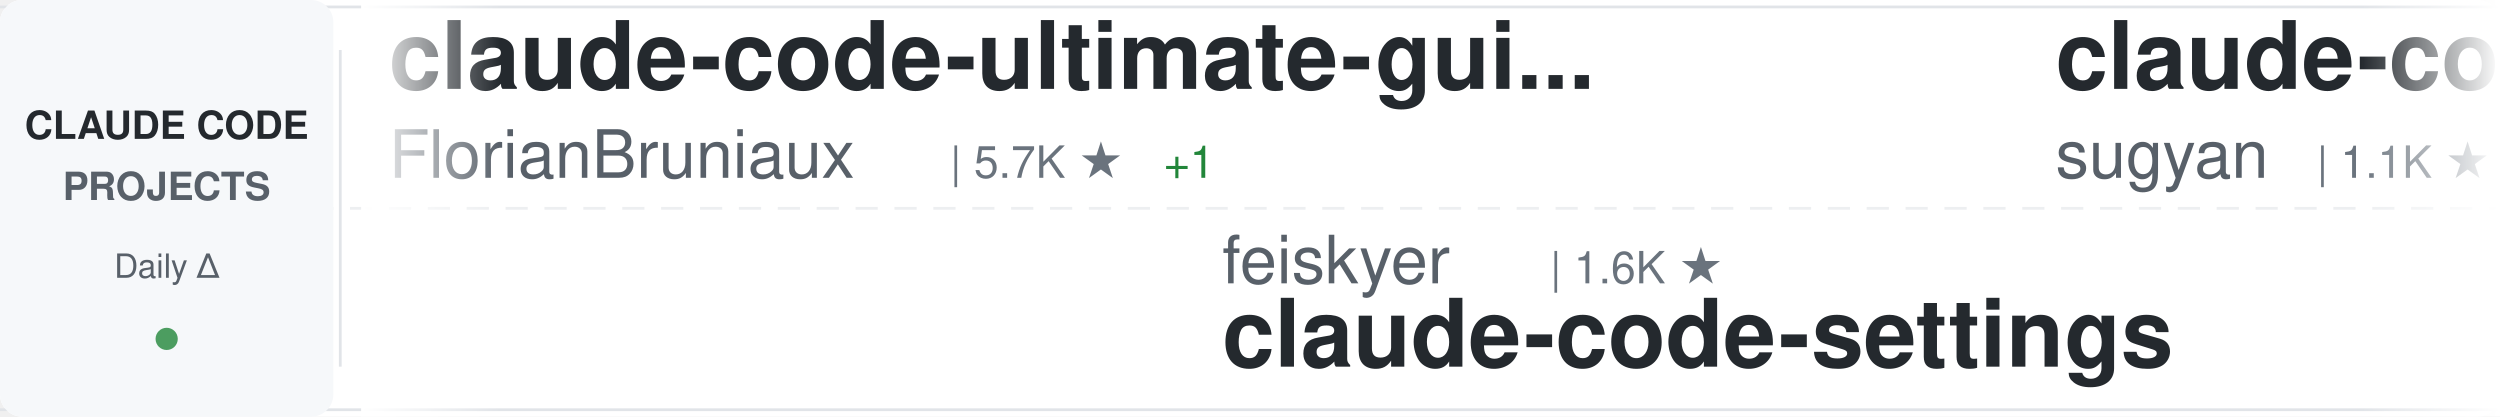
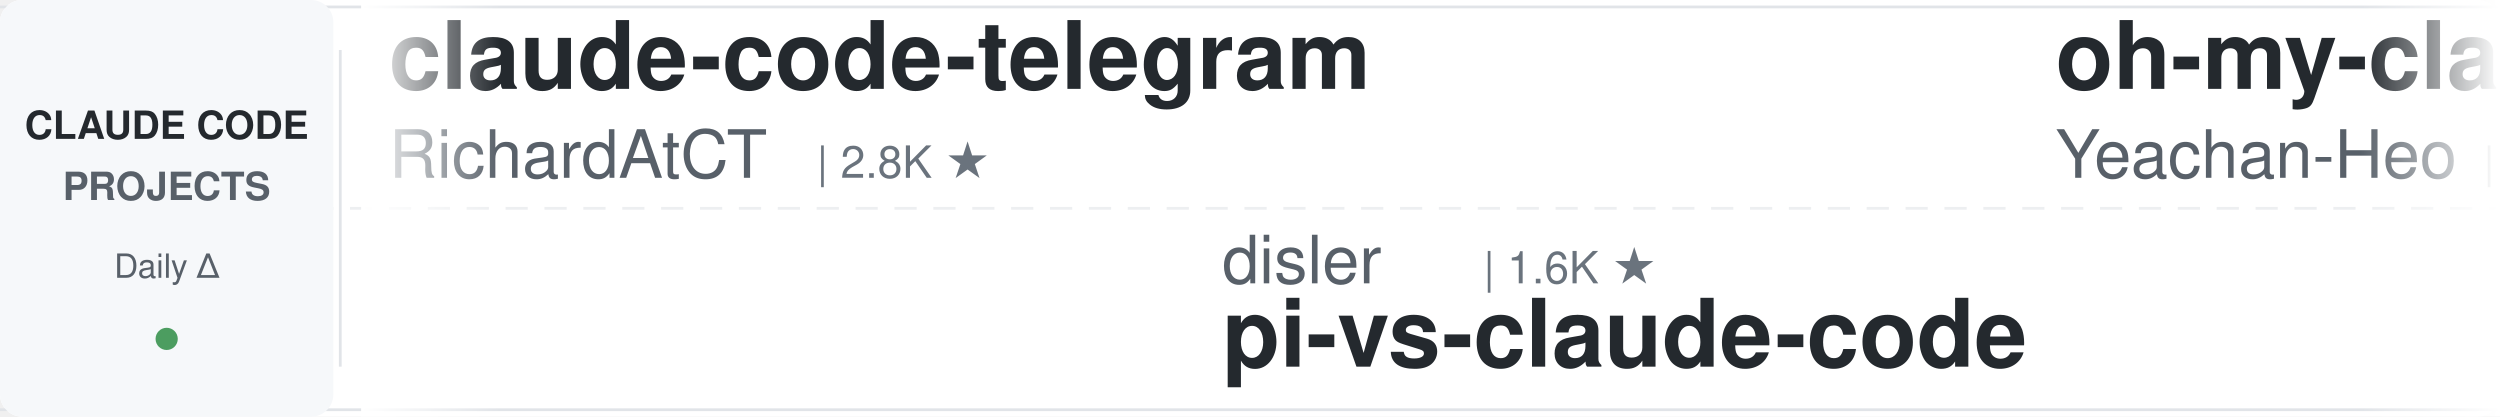
<svg xmlns="http://www.w3.org/2000/svg" width="900" height="150">
  <defs>
    <linearGradient id="awesomeLeftFade" x1="0%" y1="0%" x2="100%" y2="0%">
      <stop offset="0%" style="stop-color:#ffffff;stop-opacity:1" />
      <stop offset="100%" style="stop-color:#ffffff;stop-opacity:0" />
    </linearGradient>
    <linearGradient id="awesomeRightFade" x1="0%" y1="0%" x2="100%" y2="0%">
      <stop offset="0%" style="stop-color:#ffffff;stop-opacity:0" />
      <stop offset="100%" style="stop-color:#ffffff;stop-opacity:1" />
    </linearGradient>
  </defs>
  <rect width="900" height="150" fill="#ffffff" rx="8" />
  <rect x="0" y="2" width="900" height="1" fill="#e1e4e8" />
  <rect x="0" y="147" width="900" height="1" fill="#e1e4e8" />
  <line x1="0" y1="75" x2="900" y2="75" stroke="#e1e4e8" stroke-width="1" stroke-dasharray="8 6" opacity="0.6" />
  <rect x="0" y="0" width="120" height="150" fill="#f6f8fa" rx="8" />
  <text x="60" y="50" font-family="-apple-system, BlinkMacSystemFont, 'Segoe UI', Helvetica, Arial, sans-serif" font-size="14" font-weight="600" fill="#24292e" text-anchor="middle">CLAUDE CODE</text>
  <text x="60" y="72" font-family="-apple-system, BlinkMacSystemFont, 'Segoe UI', Helvetica, Arial, sans-serif" font-size="14" font-weight="600" fill="#586069" text-anchor="middle">PROJECTS</text>
  <text x="60" y="100" font-family="-apple-system, BlinkMacSystemFont, 'Segoe UI', Helvetica, Arial, sans-serif" font-size="12" font-weight="500" fill="#586069" text-anchor="middle">Daily Δ</text>
  <circle cx="60" cy="122" r="4" fill="#22863a" opacity="0.8" />
  <rect x="122" y="18" width="1" height="114" fill="#e1e4e8" />
  <clipPath id="awesomeTickerClip">
    <rect x="130" y="0" width="770" height="150" />
  </clipPath>
  <g clip-path="url(#awesomeTickerClip)">
    <g id="awesomeTickerItems">
      <animateTransform attributeName="transform" attributeType="XML" type="translate" from="0 0" to="-3000 0" dur="54s" repeatCount="indefinite" />
      <g transform="translate(0, 0)">
-         <text x="140" y="32" font-family="-apple-system, BlinkMacSystemFont, 'Segoe UI', Helvetica, Arial, sans-serif" font-size="34" font-weight="600" fill="#24292e">claude-code-ultimate-gui...</text>
-         <text x="140" y="64" font-family="-apple-system, BlinkMacSystemFont, 'Segoe UI', Helvetica, Arial, sans-serif" font-size="24" font-weight="400" fill="#586069">FlorianBruniaux</text>
-         <text x="342" y="64" font-family="-apple-system, BlinkMacSystemFont, 'Segoe UI', Helvetica, Arial, sans-serif" font-size="16" font-weight="500" fill="#6a737d">| 5.7K ★</text>
-         <text x="419" y="64" font-family="-apple-system, BlinkMacSystemFont, 'Segoe UI', Helvetica, Arial, sans-serif" font-size="16" font-weight="500" fill="#22863a"> +1</text>
+         <text x="140" y="32" font-family="-apple-system, BlinkMacSystemFont, 'Segoe UI', Helvetica, Arial, sans-serif" font-size="34" font-weight="600" fill="#24292e">claude-code-telegram</text>
+         <text x="140" y="64" font-family="-apple-system, BlinkMacSystemFont, 'Segoe UI', Helvetica, Arial, sans-serif" font-size="24" font-weight="400" fill="#586069">RichardAtCT</text>
+         <text x="294" y="64" font-family="-apple-system, BlinkMacSystemFont, 'Segoe UI', Helvetica, Arial, sans-serif" font-size="16" font-weight="500" fill="#6a737d">| 2.8K ★</text>
      </g>
      <g transform="translate(300, 0)">
-         <text x="140" y="102" font-family="-apple-system, BlinkMacSystemFont, 'Segoe UI', Helvetica, Arial, sans-serif" font-size="24" font-weight="400" fill="#586069">feiskyer</text>
-         <text x="258" y="102" font-family="-apple-system, BlinkMacSystemFont, 'Segoe UI', Helvetica, Arial, sans-serif" font-size="16" font-weight="500" fill="#6a737d">| 1.6K ★</text>
-         <text x="140" y="132" font-family="-apple-system, BlinkMacSystemFont, 'Segoe UI', Helvetica, Arial, sans-serif" font-size="34" font-weight="600" fill="#24292e">claude-code-settings</text>
+         <text x="140" y="102" font-family="-apple-system, BlinkMacSystemFont, 'Segoe UI', Helvetica, Arial, sans-serif" font-size="24" font-weight="400" fill="#586069">disler</text>
+         <text x="234" y="102" font-family="-apple-system, BlinkMacSystemFont, 'Segoe UI', Helvetica, Arial, sans-serif" font-size="16" font-weight="500" fill="#6a737d">| 1.6K ★</text>
+         <text x="140" y="132" font-family="-apple-system, BlinkMacSystemFont, 'Segoe UI', Helvetica, Arial, sans-serif" font-size="34" font-weight="600" fill="#24292e">pi-vs-claude-code</text>
      </g>
      <g transform="translate(600, 0)">
-         <text x="140" y="32" font-family="-apple-system, BlinkMacSystemFont, 'Segoe UI', Helvetica, Arial, sans-serif" font-size="34" font-weight="600" fill="#24292e">claude-code-webui</text>
-         <text x="140" y="64" font-family="-apple-system, BlinkMacSystemFont, 'Segoe UI', Helvetica, Arial, sans-serif" font-size="24" font-weight="400" fill="#586069">sugyan</text>
-         <text x="234" y="64" font-family="-apple-system, BlinkMacSystemFont, 'Segoe UI', Helvetica, Arial, sans-serif" font-size="16" font-weight="500" fill="#6a737d">| 1.1K ★</text>
+         <text x="140" y="32" font-family="-apple-system, BlinkMacSystemFont, 'Segoe UI', Helvetica, Arial, sans-serif" font-size="34" font-weight="600" fill="#24292e">oh-my-claudecode</text>
+         <text x="140" y="64" font-family="-apple-system, BlinkMacSystemFont, 'Segoe UI', Helvetica, Arial, sans-serif" font-size="24" font-weight="400" fill="#586069">Yeachan-Heo</text>
+         <text x="294" y="64" font-family="-apple-system, BlinkMacSystemFont, 'Segoe UI', Helvetica, Arial, sans-serif" font-size="16" font-weight="500" fill="#6a737d">| 38.5K ★</text>
+         <text x="380" y="64" font-family="-apple-system, BlinkMacSystemFont, 'Segoe UI', Helvetica, Arial, sans-serif" font-size="16" font-weight="500" fill="#22863a"> +3</text>
      </g>
      <g transform="translate(900, 0)">
-         <text x="140" y="102" font-family="-apple-system, BlinkMacSystemFont, 'Segoe UI', Helvetica, Arial, sans-serif" font-size="24" font-weight="400" fill="#586069">ChinaSiro</text>
-         <text x="270" y="102" font-family="-apple-system, BlinkMacSystemFont, 'Segoe UI', Helvetica, Arial, sans-serif" font-size="16" font-weight="500" fill="#6a737d">| 9.6K ★</text>
-         <text x="347" y="102" font-family="-apple-system, BlinkMacSystemFont, 'Segoe UI', Helvetica, Arial, sans-serif" font-size="16" font-weight="500" fill="#22863a"> +1</text>
-         <text x="140" y="132" font-family="-apple-system, BlinkMacSystemFont, 'Segoe UI', Helvetica, Arial, sans-serif" font-size="34" font-weight="600" fill="#24292e">claude-code-sourcemap</text>
+         <text x="140" y="102" font-family="-apple-system, BlinkMacSystemFont, 'Segoe UI', Helvetica, Arial, sans-serif" font-size="24" font-weight="400" fill="#586069">nicedreamzapp</text>
+         <text x="318" y="102" font-family="-apple-system, BlinkMacSystemFont, 'Segoe UI', Helvetica, Arial, sans-serif" font-size="16" font-weight="500" fill="#6a737d">| 3.2K ★</text>
+         <text x="395" y="102" font-family="-apple-system, BlinkMacSystemFont, 'Segoe UI', Helvetica, Arial, sans-serif" font-size="16" font-weight="500" fill="#22863a"> +1</text>
+         <text x="140" y="132" font-family="-apple-system, BlinkMacSystemFont, 'Segoe UI', Helvetica, Arial, sans-serif" font-size="34" font-weight="600" fill="#24292e">claude-code-local</text>
      </g>
      <g transform="translate(1200, 0)">
-         <text x="140" y="32" font-family="-apple-system, BlinkMacSystemFont, 'Segoe UI', Helvetica, Arial, sans-serif" font-size="34" font-weight="600" fill="#24292e">ECC</text>
-         <text x="140" y="64" font-family="-apple-system, BlinkMacSystemFont, 'Segoe UI', Helvetica, Arial, sans-serif" font-size="24" font-weight="400" fill="#586069">affaan-m</text>
-         <text x="258" y="64" font-family="-apple-system, BlinkMacSystemFont, 'Segoe UI', Helvetica, Arial, sans-serif" font-size="16" font-weight="500" fill="#6a737d">| 238.9K ★</text>
-         <text x="353" y="64" font-family="-apple-system, BlinkMacSystemFont, 'Segoe UI', Helvetica, Arial, sans-serif" font-size="16" font-weight="500" fill="#22863a"> +22</text>
+         <text x="140" y="32" font-family="-apple-system, BlinkMacSystemFont, 'Segoe UI', Helvetica, Arial, sans-serif" font-size="34" font-weight="600" fill="#24292e">claude-code-source</text>
+         <text x="140" y="64" font-family="-apple-system, BlinkMacSystemFont, 'Segoe UI', Helvetica, Arial, sans-serif" font-size="24" font-weight="400" fill="#586069">AprilNEA</text>
+         <text x="258" y="64" font-family="-apple-system, BlinkMacSystemFont, 'Segoe UI', Helvetica, Arial, sans-serif" font-size="16" font-weight="500" fill="#6a737d">| 393 ★</text>
      </g>
      <g transform="translate(1500, 0)">
-         <text x="140" y="102" font-family="-apple-system, BlinkMacSystemFont, 'Segoe UI', Helvetica, Arial, sans-serif" font-size="24" font-weight="400" fill="#586069">krusemediallc</text>
-         <text x="318" y="102" font-family="-apple-system, BlinkMacSystemFont, 'Segoe UI', Helvetica, Arial, sans-serif" font-size="16" font-weight="500" fill="#6a737d">| 1.1K ★</text>
-         <text x="140" y="132" font-family="-apple-system, BlinkMacSystemFont, 'Segoe UI', Helvetica, Arial, sans-serif" font-size="34" font-weight="600" fill="#24292e">arcads-claude-code</text>
+         <text x="140" y="102" font-family="-apple-system, BlinkMacSystemFont, 'Segoe UI', Helvetica, Arial, sans-serif" font-size="24" font-weight="400" fill="#586069">musistudio</text>
+         <text x="282" y="102" font-family="-apple-system, BlinkMacSystemFont, 'Segoe UI', Helvetica, Arial, sans-serif" font-size="16" font-weight="500" fill="#6a737d">| 36.5K ★</text>
+         <text x="368" y="102" font-family="-apple-system, BlinkMacSystemFont, 'Segoe UI', Helvetica, Arial, sans-serif" font-size="16" font-weight="500" fill="#22863a"> +3</text>
+         <text x="140" y="132" font-family="-apple-system, BlinkMacSystemFont, 'Segoe UI', Helvetica, Arial, sans-serif" font-size="34" font-weight="600" fill="#24292e">claude-code-router</text>
      </g>
      <g transform="translate(1800, 0)">
-         <text x="140" y="32" font-family="-apple-system, BlinkMacSystemFont, 'Segoe UI', Helvetica, Arial, sans-serif" font-size="34" font-weight="600" fill="#24292e">my-claude-code-setup</text>
-         <text x="140" y="64" font-family="-apple-system, BlinkMacSystemFont, 'Segoe UI', Helvetica, Arial, sans-serif" font-size="24" font-weight="400" fill="#586069">centminmod</text>
-         <text x="282" y="64" font-family="-apple-system, BlinkMacSystemFont, 'Segoe UI', Helvetica, Arial, sans-serif" font-size="16" font-weight="500" fill="#6a737d">| 2.6K ★</text>
-         <text x="359" y="64" font-family="-apple-system, BlinkMacSystemFont, 'Segoe UI', Helvetica, Arial, sans-serif" font-size="16" font-weight="500" fill="#22863a"> +1</text>
+         <text x="140" y="32" font-family="-apple-system, BlinkMacSystemFont, 'Segoe UI', Helvetica, Arial, sans-serif" font-size="34" font-weight="600" fill="#24292e">claude-coder</text>
+         <text x="140" y="64" font-family="-apple-system, BlinkMacSystemFont, 'Segoe UI', Helvetica, Arial, sans-serif" font-size="24" font-weight="400" fill="#586069">kodu-ai</text>
+         <text x="246" y="64" font-family="-apple-system, BlinkMacSystemFont, 'Segoe UI', Helvetica, Arial, sans-serif" font-size="16" font-weight="500" fill="#6a737d">| 5.2K ★</text>
      </g>
      <g transform="translate(2100, 0)">
-         <text x="140" y="102" font-family="-apple-system, BlinkMacSystemFont, 'Segoe UI', Helvetica, Arial, sans-serif" font-size="24" font-weight="400" fill="#586069">LING71671</text>
-         <text x="270" y="102" font-family="-apple-system, BlinkMacSystemFont, 'Segoe UI', Helvetica, Arial, sans-serif" font-size="16" font-weight="500" fill="#6a737d">| 934 ★</text>
-         <text x="140" y="132" font-family="-apple-system, BlinkMacSystemFont, 'Segoe UI', Helvetica, Arial, sans-serif" font-size="34" font-weight="600" fill="#24292e">Open-ClaudeCode</text>
+         <text x="140" y="102" font-family="-apple-system, BlinkMacSystemFont, 'Segoe UI', Helvetica, Arial, sans-serif" font-size="24" font-weight="400" fill="#586069">luyao618</text>
+         <text x="258" y="102" font-family="-apple-system, BlinkMacSystemFont, 'Segoe UI', Helvetica, Arial, sans-serif" font-size="16" font-weight="500" fill="#6a737d">| 1.6K ★</text>
+         <text x="140" y="132" font-family="-apple-system, BlinkMacSystemFont, 'Segoe UI', Helvetica, Arial, sans-serif" font-size="34" font-weight="600" fill="#24292e">Claude-Code-Source-Study</text>
      </g>
      <g transform="translate(2400, 0)">
-         <text x="140" y="32" font-family="-apple-system, BlinkMacSystemFont, 'Segoe UI', Helvetica, Arial, sans-serif" font-size="34" font-weight="600" fill="#24292e">claude-code-proxy</text>
-         <text x="140" y="64" font-family="-apple-system, BlinkMacSystemFont, 'Segoe UI', Helvetica, Arial, sans-serif" font-size="24" font-weight="400" fill="#586069">fuergaosi233</text>
-         <text x="306" y="64" font-family="-apple-system, BlinkMacSystemFont, 'Segoe UI', Helvetica, Arial, sans-serif" font-size="16" font-weight="500" fill="#6a737d">| 2.8K ★</text>
+         <text x="140" y="32" font-family="-apple-system, BlinkMacSystemFont, 'Segoe UI', Helvetica, Arial, sans-serif" font-size="34" font-weight="600" fill="#24292e">claude-code-rev</text>
+         <text x="140" y="64" font-family="-apple-system, BlinkMacSystemFont, 'Segoe UI', Helvetica, Arial, sans-serif" font-size="24" font-weight="400" fill="#586069">oboard</text>
+         <text x="234" y="64" font-family="-apple-system, BlinkMacSystemFont, 'Segoe UI', Helvetica, Arial, sans-serif" font-size="16" font-weight="500" fill="#6a737d">| 3.3K ★</text>
      </g>
      <g transform="translate(2700, 0)">
-         <text x="140" y="102" font-family="-apple-system, BlinkMacSystemFont, 'Segoe UI', Helvetica, Arial, sans-serif" font-size="24" font-weight="400" fill="#586069">AprilNEA</text>
-         <text x="258" y="102" font-family="-apple-system, BlinkMacSystemFont, 'Segoe UI', Helvetica, Arial, sans-serif" font-size="16" font-weight="500" fill="#6a737d">| 393 ★</text>
-         <text x="140" y="132" font-family="-apple-system, BlinkMacSystemFont, 'Segoe UI', Helvetica, Arial, sans-serif" font-size="34" font-weight="600" fill="#24292e">claude-code-source</text>
+         <text x="140" y="102" font-family="-apple-system, BlinkMacSystemFont, 'Segoe UI', Helvetica, Arial, sans-serif" font-size="24" font-weight="400" fill="#586069">VILA-Lab</text>
+         <text x="258" y="102" font-family="-apple-system, BlinkMacSystemFont, 'Segoe UI', Helvetica, Arial, sans-serif" font-size="16" font-weight="500" fill="#6a737d">| 2.0K ★</text>
+         <text x="335" y="102" font-family="-apple-system, BlinkMacSystemFont, 'Segoe UI', Helvetica, Arial, sans-serif" font-size="16" font-weight="500" fill="#22863a"> +1</text>
+         <text x="140" y="132" font-family="-apple-system, BlinkMacSystemFont, 'Segoe UI', Helvetica, Arial, sans-serif" font-size="34" font-weight="600" fill="#24292e">Dive-into-Claude-Code</text>
      </g>
      <g transform="translate(3000, 0)">
-         <text x="140" y="32" font-family="-apple-system, BlinkMacSystemFont, 'Segoe UI', Helvetica, Arial, sans-serif" font-size="34" font-weight="600" fill="#24292e">claude-code-ultimate-gui...</text>
-         <text x="140" y="64" font-family="-apple-system, BlinkMacSystemFont, 'Segoe UI', Helvetica, Arial, sans-serif" font-size="24" font-weight="400" fill="#586069">FlorianBruniaux</text>
-         <text x="342" y="64" font-family="-apple-system, BlinkMacSystemFont, 'Segoe UI', Helvetica, Arial, sans-serif" font-size="16" font-weight="500" fill="#6a737d">| 5.7K ★</text>
-         <text x="419" y="64" font-family="-apple-system, BlinkMacSystemFont, 'Segoe UI', Helvetica, Arial, sans-serif" font-size="16" font-weight="500" fill="#22863a"> +1</text>
+         <text x="140" y="32" font-family="-apple-system, BlinkMacSystemFont, 'Segoe UI', Helvetica, Arial, sans-serif" font-size="34" font-weight="600" fill="#24292e">claude-code-telegram</text>
+         <text x="140" y="64" font-family="-apple-system, BlinkMacSystemFont, 'Segoe UI', Helvetica, Arial, sans-serif" font-size="24" font-weight="400" fill="#586069">RichardAtCT</text>
+         <text x="294" y="64" font-family="-apple-system, BlinkMacSystemFont, 'Segoe UI', Helvetica, Arial, sans-serif" font-size="16" font-weight="500" fill="#6a737d">| 2.8K ★</text>
      </g>
      <g transform="translate(3300, 0)">
-         <text x="140" y="102" font-family="-apple-system, BlinkMacSystemFont, 'Segoe UI', Helvetica, Arial, sans-serif" font-size="24" font-weight="400" fill="#586069">feiskyer</text>
-         <text x="258" y="102" font-family="-apple-system, BlinkMacSystemFont, 'Segoe UI', Helvetica, Arial, sans-serif" font-size="16" font-weight="500" fill="#6a737d">| 1.6K ★</text>
-         <text x="140" y="132" font-family="-apple-system, BlinkMacSystemFont, 'Segoe UI', Helvetica, Arial, sans-serif" font-size="34" font-weight="600" fill="#24292e">claude-code-settings</text>
+         <text x="140" y="102" font-family="-apple-system, BlinkMacSystemFont, 'Segoe UI', Helvetica, Arial, sans-serif" font-size="24" font-weight="400" fill="#586069">disler</text>
+         <text x="234" y="102" font-family="-apple-system, BlinkMacSystemFont, 'Segoe UI', Helvetica, Arial, sans-serif" font-size="16" font-weight="500" fill="#6a737d">| 1.6K ★</text>
+         <text x="140" y="132" font-family="-apple-system, BlinkMacSystemFont, 'Segoe UI', Helvetica, Arial, sans-serif" font-size="34" font-weight="600" fill="#24292e">pi-vs-claude-code</text>
      </g>
      <g transform="translate(3600, 0)">
-         <text x="140" y="32" font-family="-apple-system, BlinkMacSystemFont, 'Segoe UI', Helvetica, Arial, sans-serif" font-size="34" font-weight="600" fill="#24292e">claude-code-webui</text>
-         <text x="140" y="64" font-family="-apple-system, BlinkMacSystemFont, 'Segoe UI', Helvetica, Arial, sans-serif" font-size="24" font-weight="400" fill="#586069">sugyan</text>
-         <text x="234" y="64" font-family="-apple-system, BlinkMacSystemFont, 'Segoe UI', Helvetica, Arial, sans-serif" font-size="16" font-weight="500" fill="#6a737d">| 1.1K ★</text>
+         <text x="140" y="32" font-family="-apple-system, BlinkMacSystemFont, 'Segoe UI', Helvetica, Arial, sans-serif" font-size="34" font-weight="600" fill="#24292e">oh-my-claudecode</text>
+         <text x="140" y="64" font-family="-apple-system, BlinkMacSystemFont, 'Segoe UI', Helvetica, Arial, sans-serif" font-size="24" font-weight="400" fill="#586069">Yeachan-Heo</text>
+         <text x="294" y="64" font-family="-apple-system, BlinkMacSystemFont, 'Segoe UI', Helvetica, Arial, sans-serif" font-size="16" font-weight="500" fill="#6a737d">| 38.5K ★</text>
+         <text x="380" y="64" font-family="-apple-system, BlinkMacSystemFont, 'Segoe UI', Helvetica, Arial, sans-serif" font-size="16" font-weight="500" fill="#22863a"> +3</text>
      </g>
      <g transform="translate(3900, 0)">
-         <text x="140" y="102" font-family="-apple-system, BlinkMacSystemFont, 'Segoe UI', Helvetica, Arial, sans-serif" font-size="24" font-weight="400" fill="#586069">ChinaSiro</text>
-         <text x="270" y="102" font-family="-apple-system, BlinkMacSystemFont, 'Segoe UI', Helvetica, Arial, sans-serif" font-size="16" font-weight="500" fill="#6a737d">| 9.6K ★</text>
-         <text x="347" y="102" font-family="-apple-system, BlinkMacSystemFont, 'Segoe UI', Helvetica, Arial, sans-serif" font-size="16" font-weight="500" fill="#22863a"> +1</text>
-         <text x="140" y="132" font-family="-apple-system, BlinkMacSystemFont, 'Segoe UI', Helvetica, Arial, sans-serif" font-size="34" font-weight="600" fill="#24292e">claude-code-sourcemap</text>
+         <text x="140" y="102" font-family="-apple-system, BlinkMacSystemFont, 'Segoe UI', Helvetica, Arial, sans-serif" font-size="24" font-weight="400" fill="#586069">nicedreamzapp</text>
+         <text x="318" y="102" font-family="-apple-system, BlinkMacSystemFont, 'Segoe UI', Helvetica, Arial, sans-serif" font-size="16" font-weight="500" fill="#6a737d">| 3.2K ★</text>
+         <text x="395" y="102" font-family="-apple-system, BlinkMacSystemFont, 'Segoe UI', Helvetica, Arial, sans-serif" font-size="16" font-weight="500" fill="#22863a"> +1</text>
+         <text x="140" y="132" font-family="-apple-system, BlinkMacSystemFont, 'Segoe UI', Helvetica, Arial, sans-serif" font-size="34" font-weight="600" fill="#24292e">claude-code-local</text>
      </g>
    </g>
  </g>
  <rect x="130" y="0" width="50" height="150" fill="url(#awesomeLeftFade)" />
  <rect x="850" y="0" width="50" height="150" fill="url(#awesomeRightFade)" />
</svg>
